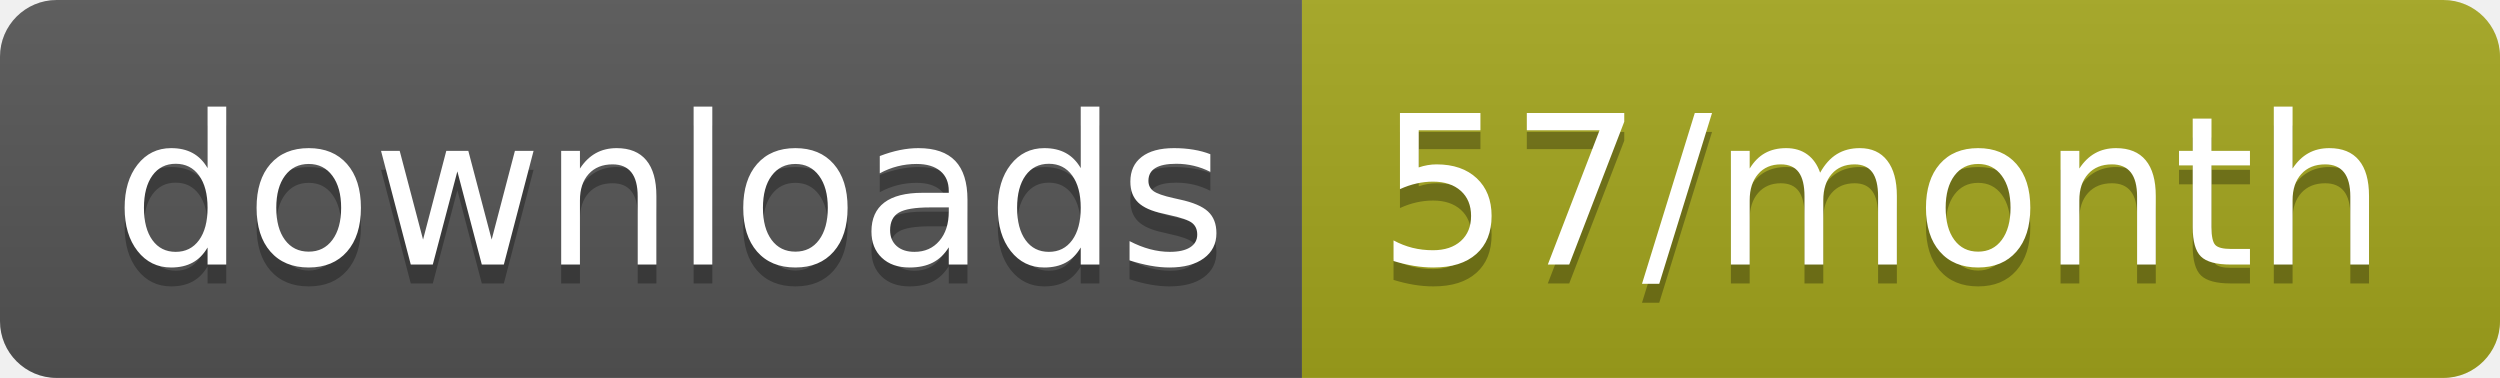
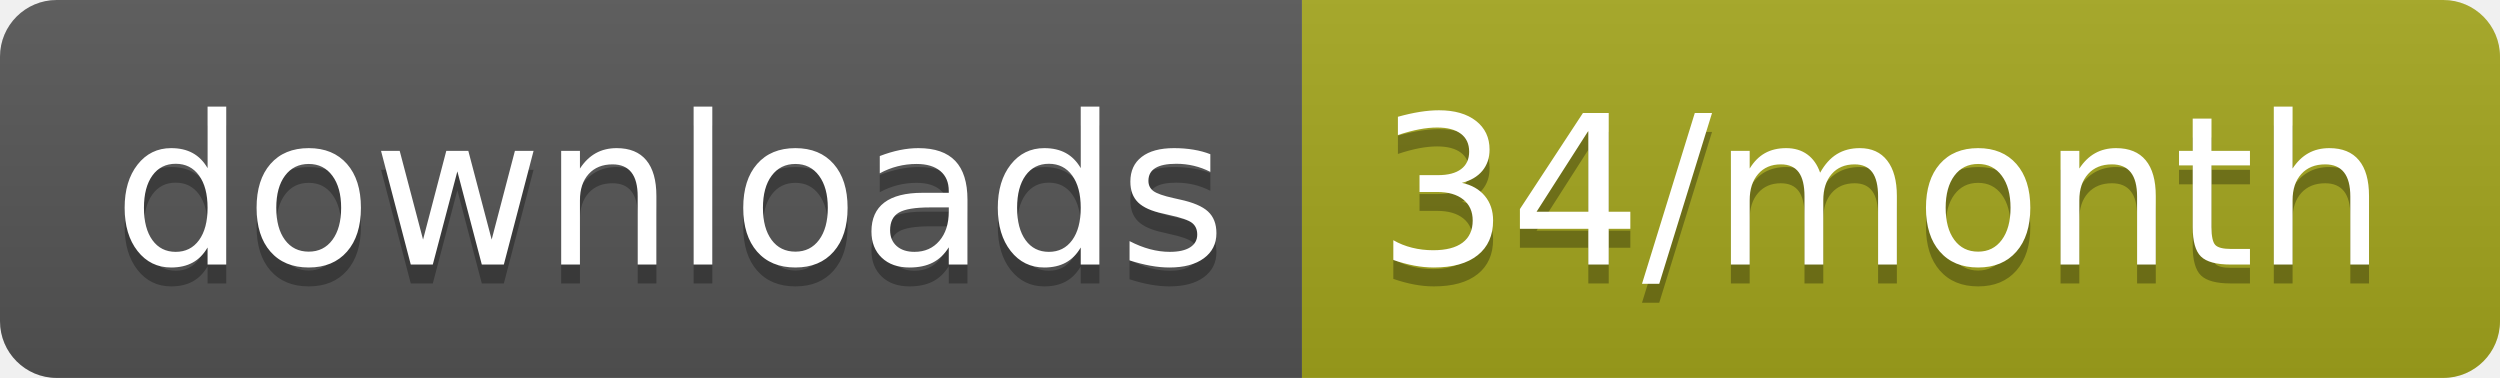
<svg xmlns="http://www.w3.org/2000/svg" width="132.3" height="20">
  <linearGradient id="smooth" x2="0" y2="100%">
    <stop offset="0" stop-color="#bbb" stop-opacity=".1" />
    <stop offset="1" stop-opacity=".1" />
  </linearGradient>
  <clipPath id="round">
    <rect width="132.3" height="20" rx="3" fill="#fff" />
  </clipPath>
  <g clip-path="url(#round)">
    <rect width="68.9" height="20" fill="#555" />
    <rect x="68.9" width="63.4" height="20" fill="#a4a61d" />
    <rect width="132.3" height="20" fill="url(#smooth)" />
  </g>
  <g fill="#fff" text-anchor="middle" font-family="DejaVu Sans,Verdana,Geneva,sans-serif" font-size="110">
    <text x="354.5" y="150" fill="#010101" fill-opacity=".3" transform="scale(0.1)" textLength="589.0" lengthAdjust="spacing">downloads</text>
    <text x="354.5" y="140" transform="scale(0.1)" textLength="589.0" lengthAdjust="spacing">downloads</text>
-     <text x="996" y="150" fill="#010101" fill-opacity=".3" transform="scale(0.1)" textLength="534.0" lengthAdjust="spacing">57/month</text>
-     <text x="996" y="140" transform="scale(0.1)" textLength="534.0" lengthAdjust="spacing">57/month</text>
+     <text x="996" y="150" fill="#010101" fill-opacity=".3" transform="scale(0.1)" textLength="534.0" lengthAdjust="spacing">34/month</text>
+     <text x="996" y="140" transform="scale(0.1)" textLength="534.0" lengthAdjust="spacing">34/month</text>
  </g>
</svg>
